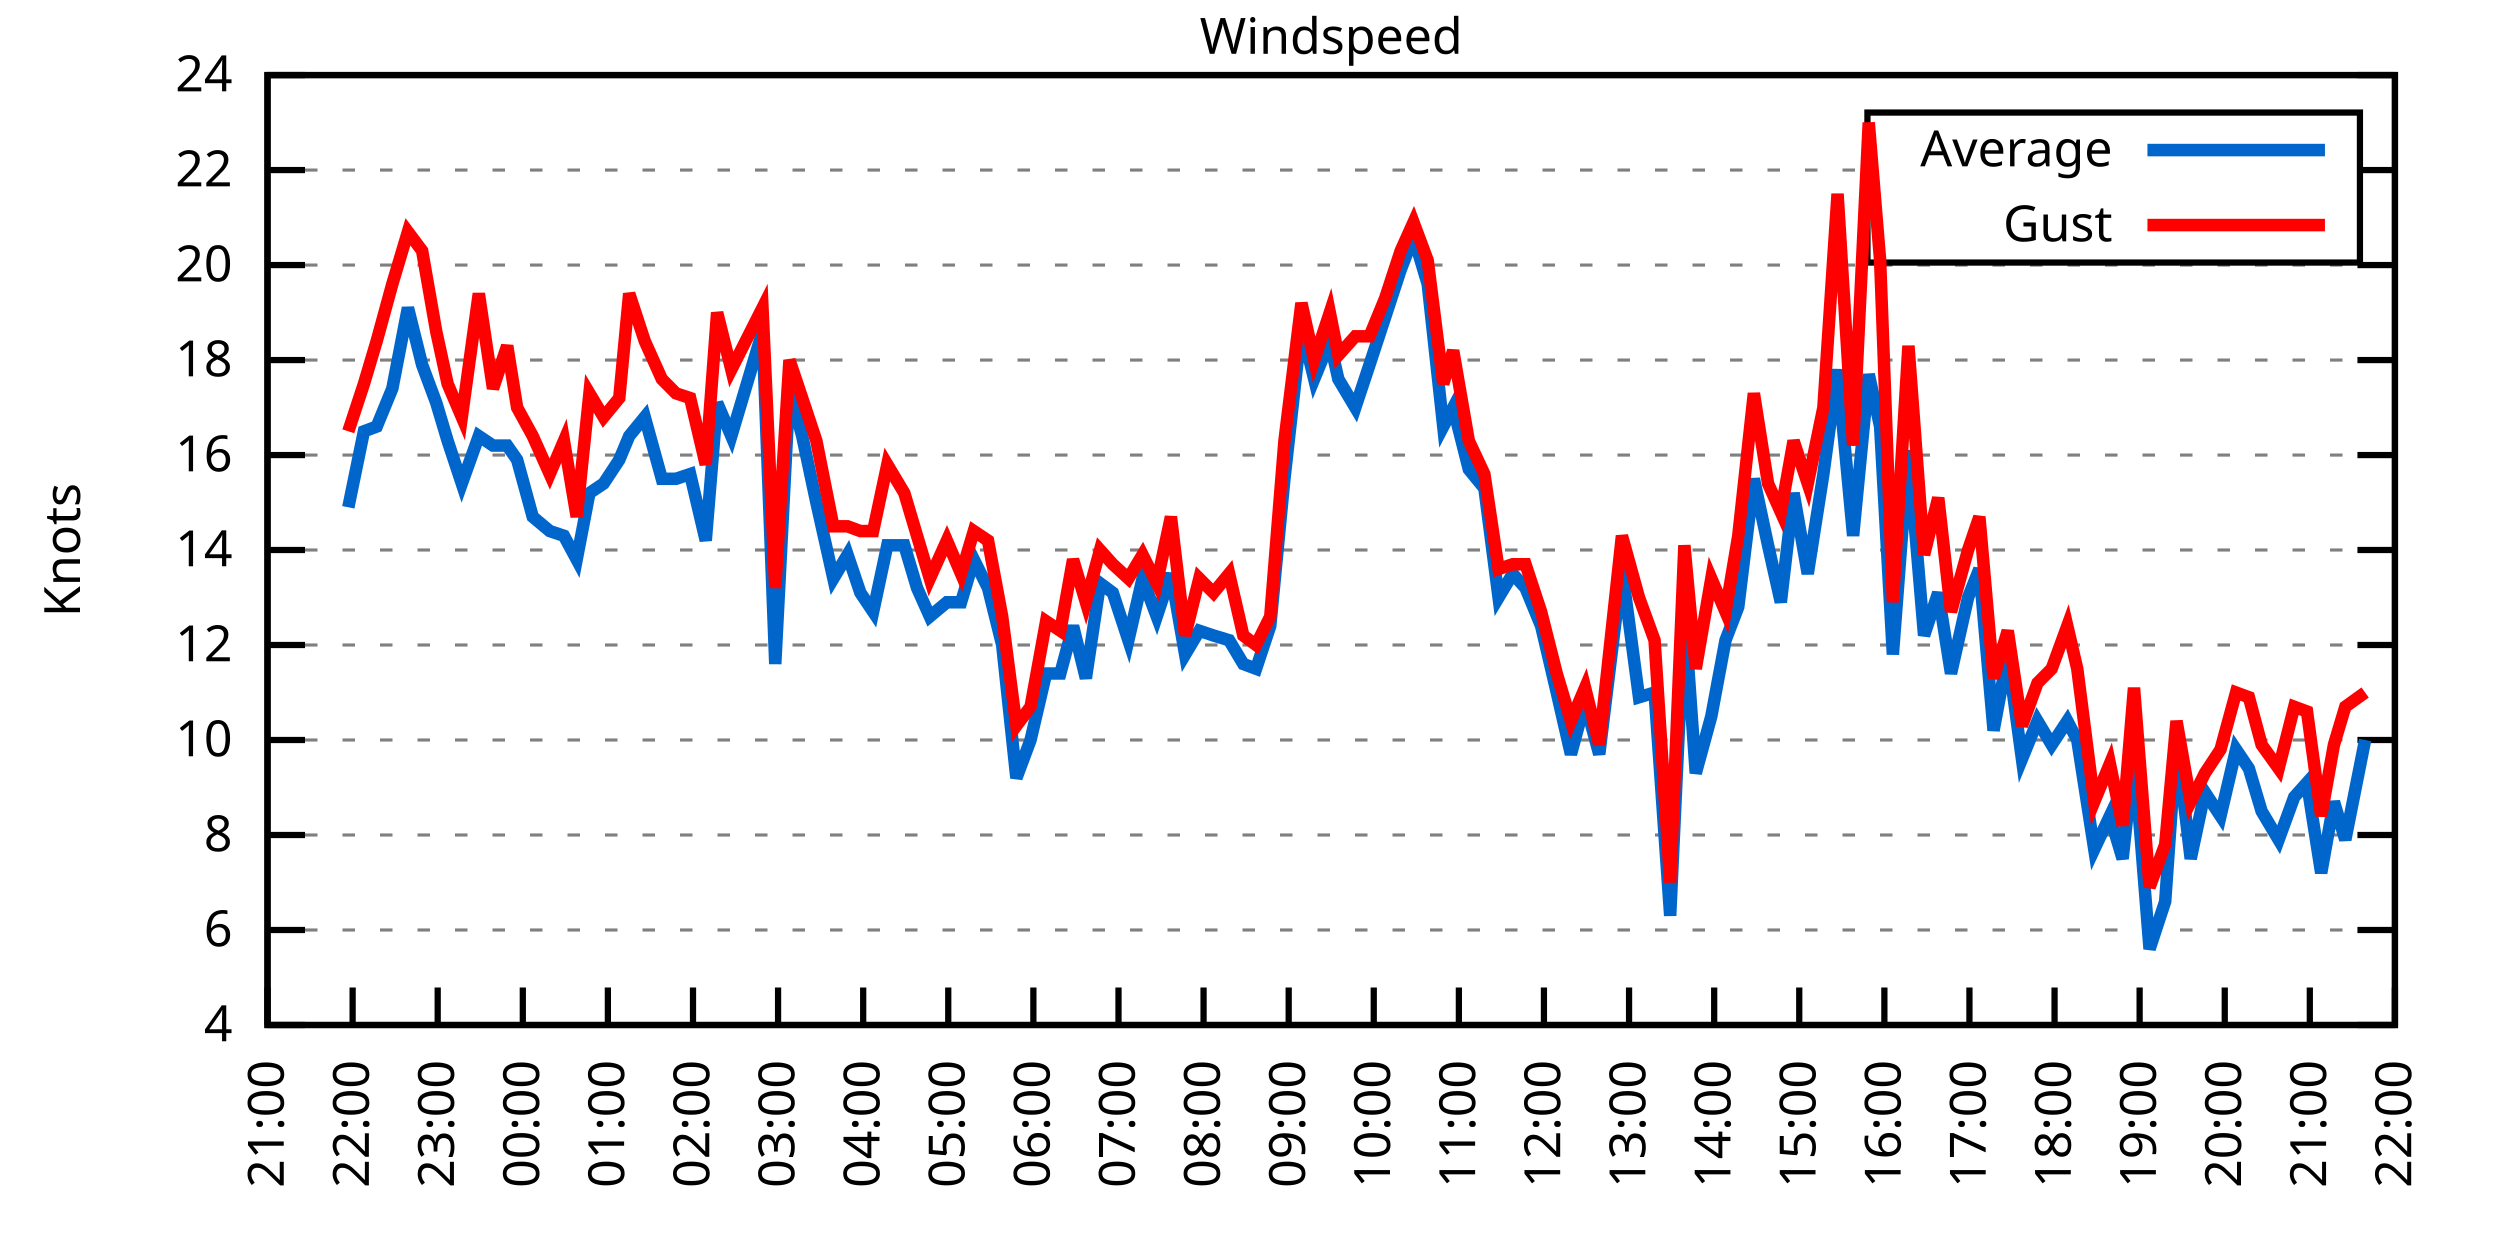
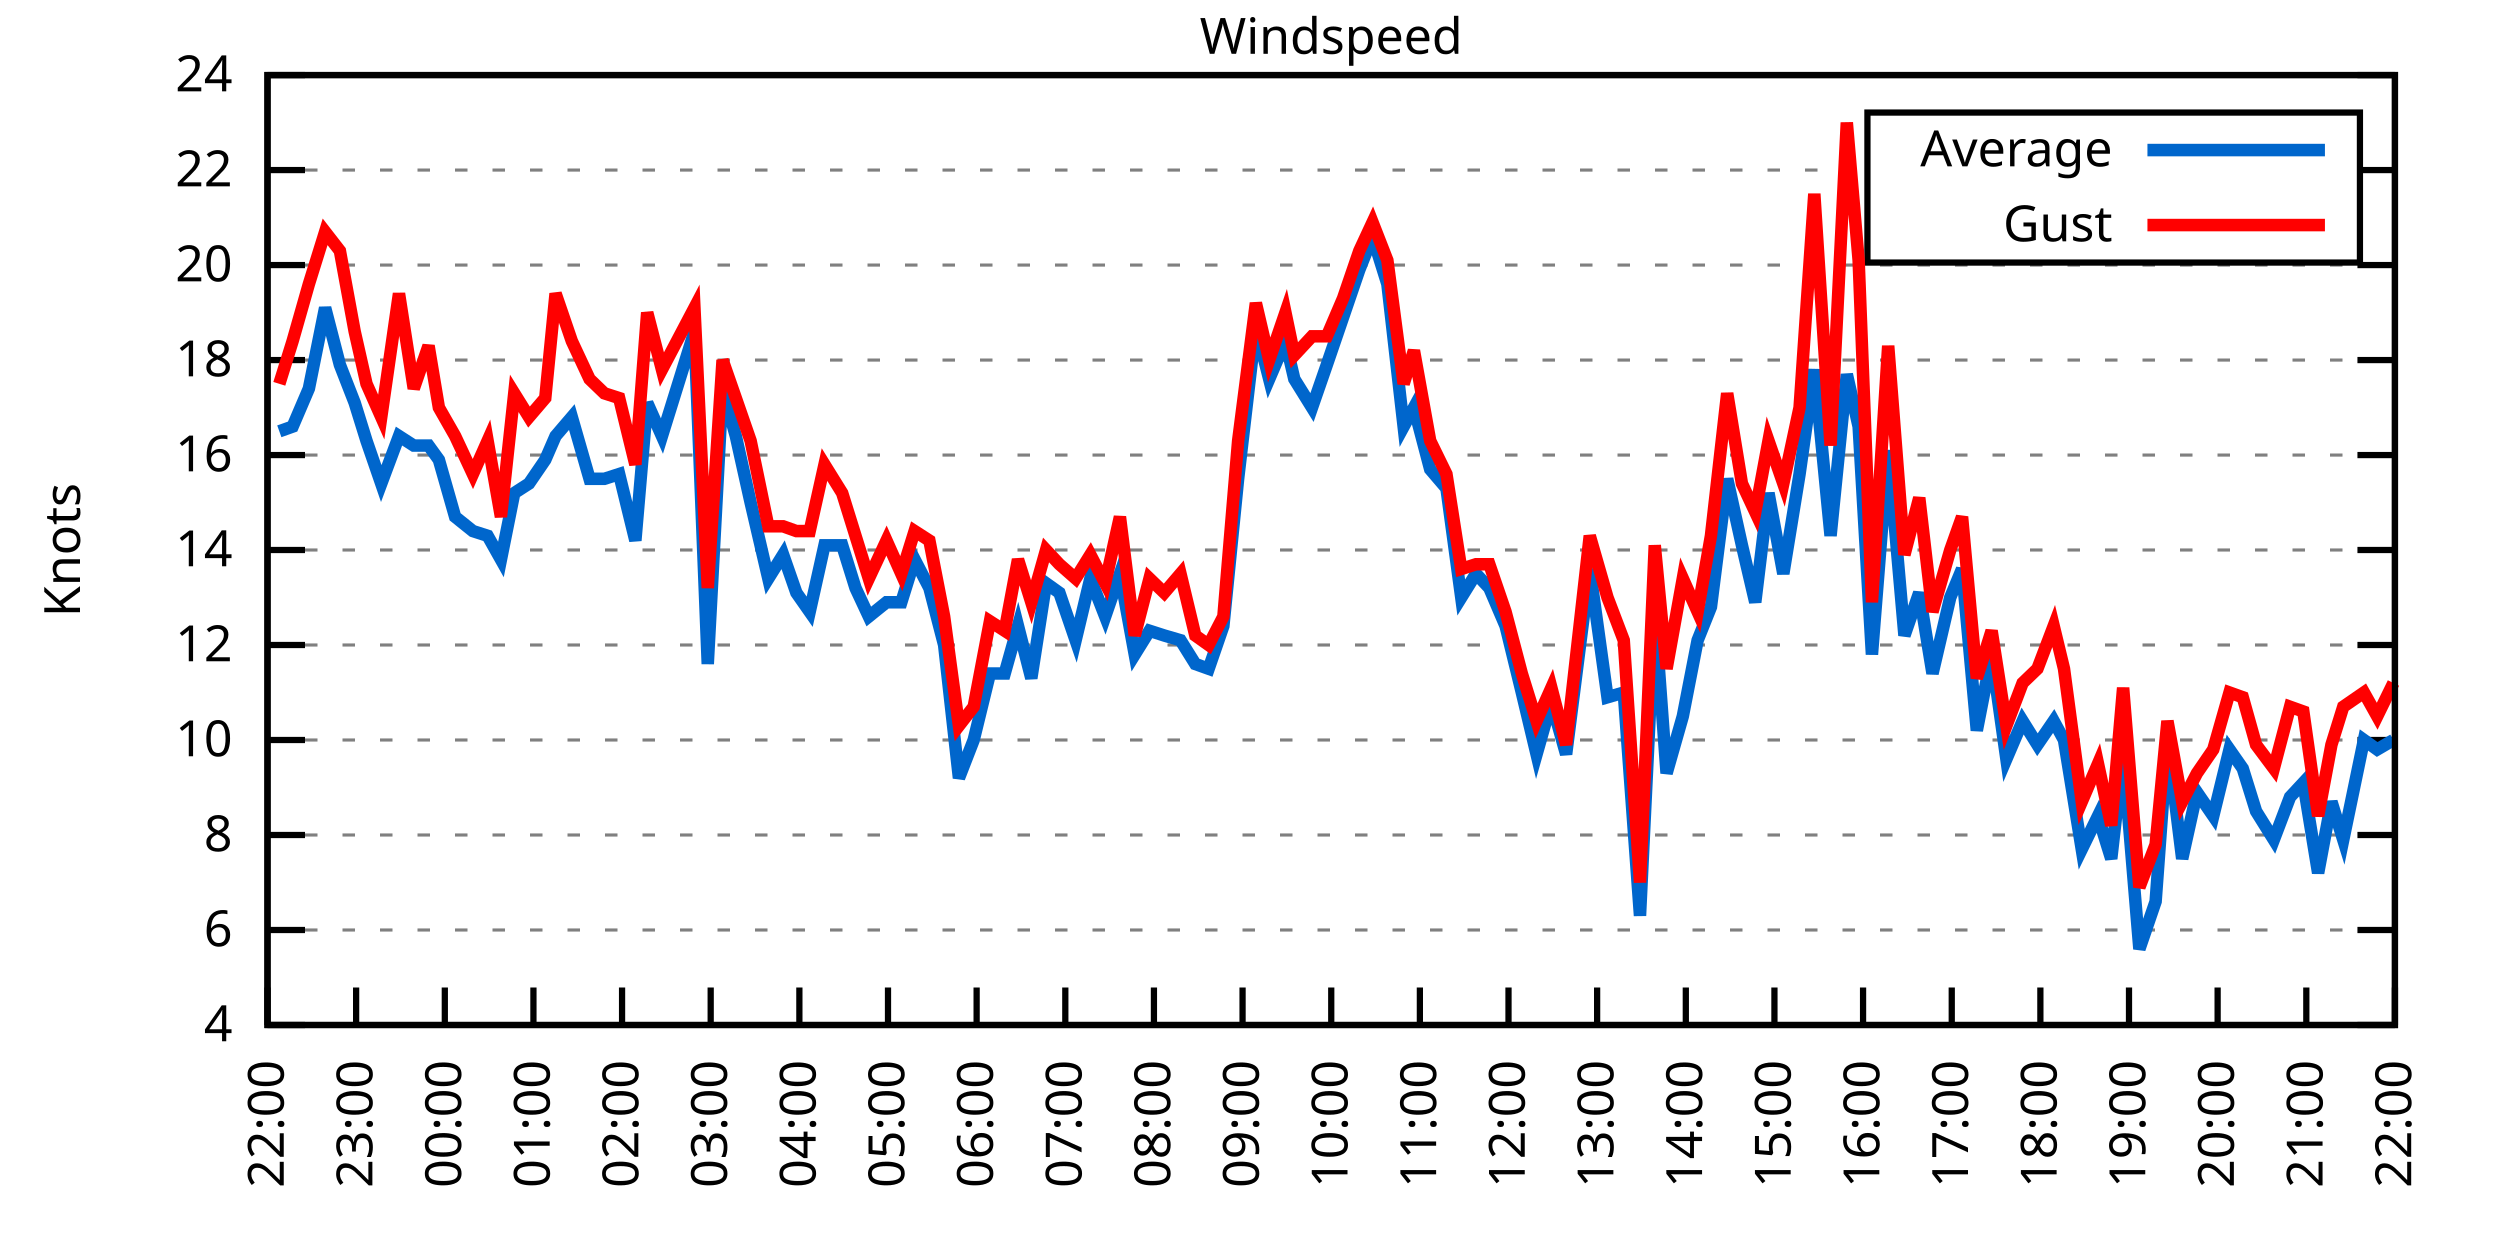
<svg xmlns="http://www.w3.org/2000/svg" xmlns:xlink="http://www.w3.org/1999/xlink" width="400" height="200" viewBox="0 0 400 200">
  <g id="gnuplot_canvas">
    <rect x="0" y="0" width="400" height="200" fill="none" />
    <defs>
      <circle id="gpDot" r="0.5" stroke-width="0.5" stroke="currentColor" />
      <path id="gpPt0" stroke-width="0.333" stroke="currentColor" d="M-1,0 h2 M0,-1 v2" />
      <path id="gpPt1" stroke-width="0.333" stroke="currentColor" d="M-1,-1 L1,1 M1,-1 L-1,1" />
      <path id="gpPt2" stroke-width="0.333" stroke="currentColor" d="M-1,0 L1,0 M0,-1 L0,1 M-1,-1 L1,1 M-1,1 L1,-1" />
      <rect id="gpPt3" stroke-width="0.333" stroke="currentColor" x="-1" y="-1" width="2" height="2" />
      <rect id="gpPt4" stroke-width="0.333" stroke="currentColor" fill="currentColor" x="-1" y="-1" width="2" height="2" />
      <circle id="gpPt5" stroke-width="0.333" stroke="currentColor" cx="0" cy="0" r="1" />
      <use xlink:href="#gpPt5" id="gpPt6" fill="currentColor" stroke="none" />
      <path id="gpPt7" stroke-width="0.333" stroke="currentColor" d="M0,-1.33 L-1.33,0.67 L1.33,0.67 z" />
      <use xlink:href="#gpPt7" id="gpPt8" fill="currentColor" stroke="none" />
      <use xlink:href="#gpPt7" id="gpPt9" stroke="currentColor" transform="rotate(180)" />
      <use xlink:href="#gpPt9" id="gpPt10" fill="currentColor" stroke="none" />
      <use xlink:href="#gpPt3" id="gpPt11" stroke="currentColor" transform="rotate(45)" />
      <use xlink:href="#gpPt11" id="gpPt12" fill="currentColor" stroke="none" />
      <path id="gpPt13" stroke-width="0.333" stroke="currentColor" d="M0,1.330 L1.265,0.411 L0.782,-1.067 L-0.782,-1.076 L-1.265,0.411 z" />
      <use xlink:href="#gpPt13" id="gpPt14" fill="currentColor" stroke="none" />
      <filter id="textbox" filterUnits="objectBoundingBox" x="0" y="0" height="1" width="1">
        <feFlood flood-color="white" flood-opacity="1" result="bgnd" />
        <feComposite in="SourceGraphic" in2="bgnd" operator="atop" />
      </filter>
      <filter id="greybox" filterUnits="objectBoundingBox" x="0" y="0" height="1" width="1">
        <feFlood flood-color="lightgrey" flood-opacity="1" result="grey" />
        <feComposite in="SourceGraphic" in2="grey" operator="atop" />
      </filter>
    </defs>
    <g fill="none" color="white" stroke="currentColor" stroke-width="1.00" stroke-linecap="butt" stroke-linejoin="miter">
</g>
    <g fill="none" color="black" stroke="currentColor" stroke-width="1.00" stroke-linecap="butt" stroke-linejoin="miter">
      <g stroke="none" shape-rendering="crispEdges">
        <polygon fill="rgb(255, 255, 255)" points="42.80,164.00 383.18,164.00 383.18,12.02 42.80,12.02 " />
      </g>
    </g>
    <g fill="none" color="black" stroke="currentColor" stroke-width="1.00" stroke-linecap="butt" stroke-linejoin="miter">
</g>
    <g fill="none" color="black" stroke="black" stroke-width="0.50" stroke-linecap="butt" stroke-linejoin="miter">
</g>
    <g fill="none" color="gray" stroke="currentColor" stroke-width="0.50" stroke-linecap="butt" stroke-linejoin="miter">
      <path stroke="gray" stroke-dasharray="2,4" class="gridline" d="M42.80,164.00 L383.19,164.00  " />
    </g>
    <g fill="none" color="gray" stroke="gray" stroke-width="1.00" stroke-linecap="butt" stroke-linejoin="miter">
</g>
    <g fill="none" color="black" stroke="currentColor" stroke-width="1.00" stroke-linecap="butt" stroke-linejoin="miter">
      <path stroke="black" d="M42.80,164.00 L48.80,164.00 M383.19,164.00 L377.19,164.00  " />
      <g transform="translate(37.20,166.60)" stroke="none" fill="black" font-family="Sans" font-size="8.00" text-anchor="end">
        <text>
          <tspan font-family="Sans"> 4</tspan>
        </text>
      </g>
    </g>
    <g fill="none" color="black" stroke="currentColor" stroke-width="1.00" stroke-linecap="butt" stroke-linejoin="miter">
</g>
    <g fill="none" color="black" stroke="black" stroke-width="0.50" stroke-linecap="butt" stroke-linejoin="miter">
</g>
    <g fill="none" color="gray" stroke="currentColor" stroke-width="0.50" stroke-linecap="butt" stroke-linejoin="miter">
      <path stroke="gray" stroke-dasharray="2,4" class="gridline" d="M42.80,148.80 L383.19,148.80  " />
    </g>
    <g fill="none" color="gray" stroke="gray" stroke-width="1.00" stroke-linecap="butt" stroke-linejoin="miter">
</g>
    <g fill="none" color="black" stroke="currentColor" stroke-width="1.00" stroke-linecap="butt" stroke-linejoin="miter">
      <path stroke="black" d="M42.80,148.80 L48.80,148.80 M383.19,148.80 L377.19,148.80  " />
      <g transform="translate(37.20,151.40)" stroke="none" fill="black" font-family="Sans" font-size="8.00" text-anchor="end">
        <text>
          <tspan font-family="Sans"> 6</tspan>
        </text>
      </g>
    </g>
    <g fill="none" color="black" stroke="currentColor" stroke-width="1.00" stroke-linecap="butt" stroke-linejoin="miter">
</g>
    <g fill="none" color="black" stroke="black" stroke-width="0.50" stroke-linecap="butt" stroke-linejoin="miter">
</g>
    <g fill="none" color="gray" stroke="currentColor" stroke-width="0.50" stroke-linecap="butt" stroke-linejoin="miter">
      <path stroke="gray" stroke-dasharray="2,4" class="gridline" d="M42.80,133.60 L383.19,133.60  " />
    </g>
    <g fill="none" color="gray" stroke="gray" stroke-width="1.00" stroke-linecap="butt" stroke-linejoin="miter">
</g>
    <g fill="none" color="black" stroke="currentColor" stroke-width="1.00" stroke-linecap="butt" stroke-linejoin="miter">
      <path stroke="black" d="M42.80,133.60 L48.80,133.60 M383.19,133.60 L377.19,133.60  " />
      <g transform="translate(37.20,136.20)" stroke="none" fill="black" font-family="Sans" font-size="8.00" text-anchor="end">
        <text>
          <tspan font-family="Sans"> 8</tspan>
        </text>
      </g>
    </g>
    <g fill="none" color="black" stroke="currentColor" stroke-width="1.00" stroke-linecap="butt" stroke-linejoin="miter">
</g>
    <g fill="none" color="black" stroke="black" stroke-width="0.50" stroke-linecap="butt" stroke-linejoin="miter">
</g>
    <g fill="none" color="gray" stroke="currentColor" stroke-width="0.50" stroke-linecap="butt" stroke-linejoin="miter">
      <path stroke="gray" stroke-dasharray="2,4" class="gridline" d="M42.80,118.40 L383.19,118.40  " />
    </g>
    <g fill="none" color="gray" stroke="gray" stroke-width="1.00" stroke-linecap="butt" stroke-linejoin="miter">
</g>
    <g fill="none" color="black" stroke="currentColor" stroke-width="1.00" stroke-linecap="butt" stroke-linejoin="miter">
      <path stroke="black" d="M42.80,118.40 L48.80,118.40 M383.19,118.40 L377.19,118.40  " />
      <g transform="translate(37.20,121.00)" stroke="none" fill="black" font-family="Sans" font-size="8.00" text-anchor="end">
        <text>
          <tspan font-family="Sans"> 10</tspan>
        </text>
      </g>
    </g>
    <g fill="none" color="black" stroke="currentColor" stroke-width="1.00" stroke-linecap="butt" stroke-linejoin="miter">
</g>
    <g fill="none" color="black" stroke="black" stroke-width="0.50" stroke-linecap="butt" stroke-linejoin="miter">
</g>
    <g fill="none" color="gray" stroke="currentColor" stroke-width="0.50" stroke-linecap="butt" stroke-linejoin="miter">
      <path stroke="gray" stroke-dasharray="2,4" class="gridline" d="M42.80,103.20 L383.19,103.20  " />
    </g>
    <g fill="none" color="gray" stroke="gray" stroke-width="1.00" stroke-linecap="butt" stroke-linejoin="miter">
</g>
    <g fill="none" color="black" stroke="currentColor" stroke-width="1.00" stroke-linecap="butt" stroke-linejoin="miter">
      <path stroke="black" d="M42.80,103.20 L48.80,103.20 M383.19,103.20 L377.19,103.20  " />
      <g transform="translate(37.20,105.80)" stroke="none" fill="black" font-family="Sans" font-size="8.00" text-anchor="end">
        <text>
          <tspan font-family="Sans"> 12</tspan>
        </text>
      </g>
    </g>
    <g fill="none" color="black" stroke="currentColor" stroke-width="1.00" stroke-linecap="butt" stroke-linejoin="miter">
</g>
    <g fill="none" color="black" stroke="black" stroke-width="0.50" stroke-linecap="butt" stroke-linejoin="miter">
</g>
    <g fill="none" color="gray" stroke="currentColor" stroke-width="0.50" stroke-linecap="butt" stroke-linejoin="miter">
      <path stroke="gray" stroke-dasharray="2,4" class="gridline" d="M42.80,88.00 L383.19,88.00  " />
    </g>
    <g fill="none" color="gray" stroke="gray" stroke-width="1.00" stroke-linecap="butt" stroke-linejoin="miter">
</g>
    <g fill="none" color="black" stroke="currentColor" stroke-width="1.00" stroke-linecap="butt" stroke-linejoin="miter">
      <path stroke="black" d="M42.80,88.00 L48.80,88.00 M383.19,88.00 L377.19,88.00  " />
      <g transform="translate(37.20,90.60)" stroke="none" fill="black" font-family="Sans" font-size="8.00" text-anchor="end">
        <text>
          <tspan font-family="Sans"> 14</tspan>
        </text>
      </g>
    </g>
    <g fill="none" color="black" stroke="currentColor" stroke-width="1.00" stroke-linecap="butt" stroke-linejoin="miter">
</g>
    <g fill="none" color="black" stroke="black" stroke-width="0.50" stroke-linecap="butt" stroke-linejoin="miter">
</g>
    <g fill="none" color="gray" stroke="currentColor" stroke-width="0.50" stroke-linecap="butt" stroke-linejoin="miter">
      <path stroke="gray" stroke-dasharray="2,4" class="gridline" d="M42.80,72.81 L383.19,72.81  " />
    </g>
    <g fill="none" color="gray" stroke="gray" stroke-width="1.00" stroke-linecap="butt" stroke-linejoin="miter">
</g>
    <g fill="none" color="black" stroke="currentColor" stroke-width="1.00" stroke-linecap="butt" stroke-linejoin="miter">
      <path stroke="black" d="M42.80,72.81 L48.80,72.81 M383.19,72.81 L377.19,72.81  " />
      <g transform="translate(37.20,75.41)" stroke="none" fill="black" font-family="Sans" font-size="8.00" text-anchor="end">
        <text>
          <tspan font-family="Sans"> 16</tspan>
        </text>
      </g>
    </g>
    <g fill="none" color="black" stroke="currentColor" stroke-width="1.00" stroke-linecap="butt" stroke-linejoin="miter">
</g>
    <g fill="none" color="black" stroke="black" stroke-width="0.50" stroke-linecap="butt" stroke-linejoin="miter">
</g>
    <g fill="none" color="gray" stroke="currentColor" stroke-width="0.50" stroke-linecap="butt" stroke-linejoin="miter">
      <path stroke="gray" stroke-dasharray="2,4" class="gridline" d="M42.80,57.61 L383.19,57.61  " />
    </g>
    <g fill="none" color="gray" stroke="gray" stroke-width="1.00" stroke-linecap="butt" stroke-linejoin="miter">
</g>
    <g fill="none" color="black" stroke="currentColor" stroke-width="1.00" stroke-linecap="butt" stroke-linejoin="miter">
      <path stroke="black" d="M42.80,57.61 L48.80,57.61 M383.19,57.61 L377.19,57.61  " />
      <g transform="translate(37.20,60.21)" stroke="none" fill="black" font-family="Sans" font-size="8.00" text-anchor="end">
        <text>
          <tspan font-family="Sans"> 18</tspan>
        </text>
      </g>
    </g>
    <g fill="none" color="black" stroke="currentColor" stroke-width="1.00" stroke-linecap="butt" stroke-linejoin="miter">
</g>
    <g fill="none" color="black" stroke="black" stroke-width="0.50" stroke-linecap="butt" stroke-linejoin="miter">
</g>
    <g fill="none" color="gray" stroke="currentColor" stroke-width="0.50" stroke-linecap="butt" stroke-linejoin="miter">
      <path stroke="gray" stroke-dasharray="2,4" class="gridline" d="M42.80,42.41 L383.19,42.41  " />
    </g>
    <g fill="none" color="gray" stroke="gray" stroke-width="1.00" stroke-linecap="butt" stroke-linejoin="miter">
</g>
    <g fill="none" color="black" stroke="currentColor" stroke-width="1.00" stroke-linecap="butt" stroke-linejoin="miter">
      <path stroke="black" d="M42.80,42.41 L48.80,42.41 M383.19,42.41 L377.19,42.41  " />
      <g transform="translate(37.20,45.01)" stroke="none" fill="black" font-family="Sans" font-size="8.00" text-anchor="end">
        <text>
          <tspan font-family="Sans"> 20</tspan>
        </text>
      </g>
    </g>
    <g fill="none" color="black" stroke="currentColor" stroke-width="1.00" stroke-linecap="butt" stroke-linejoin="miter">
</g>
    <g fill="none" color="black" stroke="black" stroke-width="0.50" stroke-linecap="butt" stroke-linejoin="miter">
</g>
    <g fill="none" color="gray" stroke="currentColor" stroke-width="0.50" stroke-linecap="butt" stroke-linejoin="miter">
      <path stroke="gray" stroke-dasharray="2,4" class="gridline" d="M42.80,27.21 L298.79,27.21 M377.59,27.21 L383.19,27.21  " />
    </g>
    <g fill="none" color="gray" stroke="gray" stroke-width="1.00" stroke-linecap="butt" stroke-linejoin="miter">
</g>
    <g fill="none" color="black" stroke="currentColor" stroke-width="1.00" stroke-linecap="butt" stroke-linejoin="miter">
      <path stroke="black" d="M42.80,27.21 L48.80,27.21 M383.19,27.21 L377.19,27.21  " />
      <g transform="translate(37.20,29.81)" stroke="none" fill="black" font-family="Sans" font-size="8.00" text-anchor="end">
        <text>
          <tspan font-family="Sans"> 22</tspan>
        </text>
      </g>
    </g>
    <g fill="none" color="black" stroke="currentColor" stroke-width="1.00" stroke-linecap="butt" stroke-linejoin="miter">
</g>
    <g fill="none" color="black" stroke="black" stroke-width="0.50" stroke-linecap="butt" stroke-linejoin="miter">
</g>
    <g fill="none" color="gray" stroke="currentColor" stroke-width="0.50" stroke-linecap="butt" stroke-linejoin="miter">
      <path stroke="gray" stroke-dasharray="2,4" class="gridline" d="M42.80,12.01 L383.19,12.01  " />
    </g>
    <g fill="none" color="gray" stroke="gray" stroke-width="1.00" stroke-linecap="butt" stroke-linejoin="miter">
</g>
    <g fill="none" color="black" stroke="currentColor" stroke-width="1.00" stroke-linecap="butt" stroke-linejoin="miter">
      <path stroke="black" d="M42.80,12.01 L48.80,12.01 M383.19,12.01 L377.19,12.01  " />
      <g transform="translate(37.20,14.61)" stroke="none" fill="black" font-family="Sans" font-size="8.00" text-anchor="end">
        <text>
          <tspan font-family="Sans"> 24</tspan>
        </text>
      </g>
    </g>
    <g fill="none" color="black" stroke="currentColor" stroke-width="1.00" stroke-linecap="butt" stroke-linejoin="miter">
      <path stroke="black" d="M42.80,164.00 L42.80,158.00  " />
      <g transform="translate(45.40,169.60) rotate(270.00)" stroke="none" fill="black" font-family="Sans" font-size="8.00" text-anchor="end">
        <text>
-           <tspan font-family="Sans">21:00</tspan>
-         </text>
-       </g>
-     </g>
-     <g fill="none" color="black" stroke="currentColor" stroke-width="1.00" stroke-linecap="butt" stroke-linejoin="miter">
-       <path stroke="black" d="M56.42,164.00 L56.42,158.00  " />
-       <g transform="translate(59.02,169.60) rotate(270.00)" stroke="none" fill="black" font-family="Sans" font-size="8.00" text-anchor="end">
-         <text>
          <tspan font-family="Sans">22:00</tspan>
        </text>
      </g>
    </g>
    <g fill="none" color="black" stroke="currentColor" stroke-width="1.00" stroke-linecap="butt" stroke-linejoin="miter">
-       <path stroke="black" d="M70.03,164.00 L70.03,158.00  " />
-       <g transform="translate(72.63,169.60) rotate(270.00)" stroke="none" fill="black" font-family="Sans" font-size="8.00" text-anchor="end">
+       <path stroke="black" d="M56.98,164.00 L56.98,158.00  " />
+       <g transform="translate(59.58,169.60) rotate(270.00)" stroke="none" fill="black" font-family="Sans" font-size="8.00" text-anchor="end">
        <text>
          <tspan font-family="Sans">23:00</tspan>
        </text>
      </g>
    </g>
    <g fill="none" color="black" stroke="currentColor" stroke-width="1.00" stroke-linecap="butt" stroke-linejoin="miter">
-       <path stroke="black" d="M83.65,164.00 L83.65,158.00  " />
-       <g transform="translate(86.25,169.60) rotate(270.00)" stroke="none" fill="black" font-family="Sans" font-size="8.00" text-anchor="end">
+       <path stroke="black" d="M71.17,164.00 L71.17,158.00  " />
+       <g transform="translate(73.77,169.60) rotate(270.00)" stroke="none" fill="black" font-family="Sans" font-size="8.00" text-anchor="end">
        <text>
          <tspan font-family="Sans">00:00</tspan>
        </text>
      </g>
    </g>
    <g fill="none" color="black" stroke="currentColor" stroke-width="1.00" stroke-linecap="butt" stroke-linejoin="miter">
-       <path stroke="black" d="M97.26,164.00 L97.26,158.00  " />
-       <g transform="translate(99.86,169.60) rotate(270.00)" stroke="none" fill="black" font-family="Sans" font-size="8.00" text-anchor="end">
+       <path stroke="black" d="M85.35,164.00 L85.35,158.00  " />
+       <g transform="translate(87.95,169.60) rotate(270.00)" stroke="none" fill="black" font-family="Sans" font-size="8.00" text-anchor="end">
        <text>
          <tspan font-family="Sans">01:00</tspan>
        </text>
      </g>
    </g>
    <g fill="none" color="black" stroke="currentColor" stroke-width="1.00" stroke-linecap="butt" stroke-linejoin="miter">
-       <path stroke="black" d="M110.88,164.00 L110.88,158.00  " />
-       <g transform="translate(113.48,169.60) rotate(270.00)" stroke="none" fill="black" font-family="Sans" font-size="8.00" text-anchor="end">
+       <path stroke="black" d="M99.53,164.00 L99.53,158.00  " />
+       <g transform="translate(102.13,169.60) rotate(270.00)" stroke="none" fill="black" font-family="Sans" font-size="8.00" text-anchor="end">
        <text>
          <tspan font-family="Sans">02:00</tspan>
        </text>
      </g>
    </g>
    <g fill="none" color="black" stroke="currentColor" stroke-width="1.00" stroke-linecap="butt" stroke-linejoin="miter">
-       <path stroke="black" d="M124.49,164.00 L124.49,158.00  " />
-       <g transform="translate(127.09,169.60) rotate(270.00)" stroke="none" fill="black" font-family="Sans" font-size="8.00" text-anchor="end">
+       <path stroke="black" d="M113.71,164.00 L113.71,158.00  " />
+       <g transform="translate(116.31,169.60) rotate(270.00)" stroke="none" fill="black" font-family="Sans" font-size="8.00" text-anchor="end">
        <text>
          <tspan font-family="Sans">03:00</tspan>
        </text>
      </g>
    </g>
    <g fill="none" color="black" stroke="currentColor" stroke-width="1.00" stroke-linecap="butt" stroke-linejoin="miter">
-       <path stroke="black" d="M138.11,164.00 L138.11,158.00  " />
-       <g transform="translate(140.71,169.60) rotate(270.00)" stroke="none" fill="black" font-family="Sans" font-size="8.00" text-anchor="end">
+       <path stroke="black" d="M127.90,164.00 L127.90,158.00  " />
+       <g transform="translate(130.50,169.60) rotate(270.00)" stroke="none" fill="black" font-family="Sans" font-size="8.00" text-anchor="end">
        <text>
          <tspan font-family="Sans">04:00</tspan>
        </text>
      </g>
    </g>
    <g fill="none" color="black" stroke="currentColor" stroke-width="1.00" stroke-linecap="butt" stroke-linejoin="miter">
-       <path stroke="black" d="M151.72,164.00 L151.72,158.00  " />
-       <g transform="translate(154.32,169.60) rotate(270.00)" stroke="none" fill="black" font-family="Sans" font-size="8.00" text-anchor="end">
+       <path stroke="black" d="M142.08,164.00 L142.08,158.00  " />
+       <g transform="translate(144.68,169.60) rotate(270.00)" stroke="none" fill="black" font-family="Sans" font-size="8.00" text-anchor="end">
        <text>
          <tspan font-family="Sans">05:00</tspan>
        </text>
      </g>
    </g>
    <g fill="none" color="black" stroke="currentColor" stroke-width="1.00" stroke-linecap="butt" stroke-linejoin="miter">
-       <path stroke="black" d="M165.34,164.00 L165.34,158.00  " />
-       <g transform="translate(167.94,169.60) rotate(270.00)" stroke="none" fill="black" font-family="Sans" font-size="8.00" text-anchor="end">
+       <path stroke="black" d="M156.26,164.00 L156.26,158.00  " />
+       <g transform="translate(158.86,169.60) rotate(270.00)" stroke="none" fill="black" font-family="Sans" font-size="8.00" text-anchor="end">
        <text>
          <tspan font-family="Sans">06:00</tspan>
        </text>
      </g>
    </g>
    <g fill="none" color="black" stroke="currentColor" stroke-width="1.00" stroke-linecap="butt" stroke-linejoin="miter">
-       <path stroke="black" d="M178.96,164.00 L178.96,158.00  " />
-       <g transform="translate(181.56,169.60) rotate(270.00)" stroke="none" fill="black" font-family="Sans" font-size="8.00" text-anchor="end">
+       <path stroke="black" d="M170.45,164.00 L170.45,158.00  " />
+       <g transform="translate(173.05,169.60) rotate(270.00)" stroke="none" fill="black" font-family="Sans" font-size="8.00" text-anchor="end">
        <text>
          <tspan font-family="Sans">07:00</tspan>
        </text>
      </g>
    </g>
    <g fill="none" color="black" stroke="currentColor" stroke-width="1.00" stroke-linecap="butt" stroke-linejoin="miter">
-       <path stroke="black" d="M192.57,164.00 L192.57,158.00  " />
-       <g transform="translate(195.17,169.60) rotate(270.00)" stroke="none" fill="black" font-family="Sans" font-size="8.00" text-anchor="end">
+       <path stroke="black" d="M184.63,164.00 L184.63,158.00  " />
+       <g transform="translate(187.23,169.60) rotate(270.00)" stroke="none" fill="black" font-family="Sans" font-size="8.00" text-anchor="end">
        <text>
          <tspan font-family="Sans">08:00</tspan>
        </text>
      </g>
    </g>
    <g fill="none" color="black" stroke="currentColor" stroke-width="1.00" stroke-linecap="butt" stroke-linejoin="miter">
-       <path stroke="black" d="M206.19,164.00 L206.19,158.00  " />
-       <g transform="translate(208.79,169.60) rotate(270.00)" stroke="none" fill="black" font-family="Sans" font-size="8.00" text-anchor="end">
+       <path stroke="black" d="M198.81,164.00 L198.81,158.00  " />
+       <g transform="translate(201.41,169.60) rotate(270.00)" stroke="none" fill="black" font-family="Sans" font-size="8.00" text-anchor="end">
        <text>
          <tspan font-family="Sans">09:00</tspan>
        </text>
      </g>
    </g>
    <g fill="none" color="black" stroke="currentColor" stroke-width="1.00" stroke-linecap="butt" stroke-linejoin="miter">
-       <path stroke="black" d="M219.80,164.00 L219.80,158.00  " />
-       <g transform="translate(222.40,169.60) rotate(270.00)" stroke="none" fill="black" font-family="Sans" font-size="8.00" text-anchor="end">
+       <path stroke="black" d="M213.00,164.00 L213.00,158.00  " />
+       <g transform="translate(215.60,169.60) rotate(270.00)" stroke="none" fill="black" font-family="Sans" font-size="8.00" text-anchor="end">
        <text>
          <tspan font-family="Sans">10:00</tspan>
        </text>
      </g>
    </g>
    <g fill="none" color="black" stroke="currentColor" stroke-width="1.00" stroke-linecap="butt" stroke-linejoin="miter">
-       <path stroke="black" d="M233.42,164.00 L233.42,158.00  " />
-       <g transform="translate(236.02,169.60) rotate(270.00)" stroke="none" fill="black" font-family="Sans" font-size="8.00" text-anchor="end">
+       <path stroke="black" d="M227.18,164.00 L227.18,158.00  " />
+       <g transform="translate(229.78,169.60) rotate(270.00)" stroke="none" fill="black" font-family="Sans" font-size="8.00" text-anchor="end">
        <text>
          <tspan font-family="Sans">11:00</tspan>
        </text>
      </g>
    </g>
    <g fill="none" color="black" stroke="currentColor" stroke-width="1.00" stroke-linecap="butt" stroke-linejoin="miter">
-       <path stroke="black" d="M247.03,164.00 L247.03,158.00  " />
-       <g transform="translate(249.63,169.60) rotate(270.00)" stroke="none" fill="black" font-family="Sans" font-size="8.00" text-anchor="end">
+       <path stroke="black" d="M241.36,164.00 L241.36,158.00  " />
+       <g transform="translate(243.96,169.60) rotate(270.00)" stroke="none" fill="black" font-family="Sans" font-size="8.00" text-anchor="end">
        <text>
          <tspan font-family="Sans">12:00</tspan>
        </text>
      </g>
    </g>
    <g fill="none" color="black" stroke="currentColor" stroke-width="1.00" stroke-linecap="butt" stroke-linejoin="miter">
-       <path stroke="black" d="M260.65,164.00 L260.65,158.00  " />
-       <g transform="translate(263.25,169.60) rotate(270.00)" stroke="none" fill="black" font-family="Sans" font-size="8.00" text-anchor="end">
+       <path stroke="black" d="M255.54,164.00 L255.54,158.00  " />
+       <g transform="translate(258.14,169.60) rotate(270.00)" stroke="none" fill="black" font-family="Sans" font-size="8.00" text-anchor="end">
        <text>
          <tspan font-family="Sans">13:00</tspan>
        </text>
      </g>
    </g>
    <g fill="none" color="black" stroke="currentColor" stroke-width="1.00" stroke-linecap="butt" stroke-linejoin="miter">
-       <path stroke="black" d="M274.27,164.00 L274.27,158.00  " />
-       <g transform="translate(276.87,169.60) rotate(270.00)" stroke="none" fill="black" font-family="Sans" font-size="8.00" text-anchor="end">
+       <path stroke="black" d="M269.73,164.00 L269.73,158.00  " />
+       <g transform="translate(272.33,169.60) rotate(270.00)" stroke="none" fill="black" font-family="Sans" font-size="8.00" text-anchor="end">
        <text>
          <tspan font-family="Sans">14:00</tspan>
        </text>
      </g>
    </g>
    <g fill="none" color="black" stroke="currentColor" stroke-width="1.00" stroke-linecap="butt" stroke-linejoin="miter">
-       <path stroke="black" d="M287.88,164.00 L287.88,158.00  " />
-       <g transform="translate(290.48,169.60) rotate(270.00)" stroke="none" fill="black" font-family="Sans" font-size="8.00" text-anchor="end">
+       <path stroke="black" d="M283.91,164.00 L283.91,158.00  " />
+       <g transform="translate(286.51,169.60) rotate(270.00)" stroke="none" fill="black" font-family="Sans" font-size="8.00" text-anchor="end">
        <text>
          <tspan font-family="Sans">15:00</tspan>
        </text>
      </g>
    </g>
    <g fill="none" color="black" stroke="currentColor" stroke-width="1.00" stroke-linecap="butt" stroke-linejoin="miter">
-       <path stroke="black" d="M301.50,164.00 L301.50,158.00  " />
-       <g transform="translate(304.10,169.60) rotate(270.00)" stroke="none" fill="black" font-family="Sans" font-size="8.00" text-anchor="end">
+       <path stroke="black" d="M298.09,164.00 L298.09,158.00  " />
+       <g transform="translate(300.69,169.60) rotate(270.00)" stroke="none" fill="black" font-family="Sans" font-size="8.00" text-anchor="end">
        <text>
          <tspan font-family="Sans">16:00</tspan>
        </text>
      </g>
    </g>
    <g fill="none" color="black" stroke="currentColor" stroke-width="1.00" stroke-linecap="butt" stroke-linejoin="miter">
-       <path stroke="black" d="M315.11,164.00 L315.11,158.00  " />
-       <g transform="translate(317.71,169.60) rotate(270.00)" stroke="none" fill="black" font-family="Sans" font-size="8.00" text-anchor="end">
+       <path stroke="black" d="M312.28,164.00 L312.28,158.00  " />
+       <g transform="translate(314.88,169.60) rotate(270.00)" stroke="none" fill="black" font-family="Sans" font-size="8.00" text-anchor="end">
        <text>
          <tspan font-family="Sans">17:00</tspan>
        </text>
      </g>
    </g>
    <g fill="none" color="black" stroke="currentColor" stroke-width="1.00" stroke-linecap="butt" stroke-linejoin="miter">
-       <path stroke="black" d="M328.73,164.00 L328.73,158.00  " />
-       <g transform="translate(331.33,169.60) rotate(270.00)" stroke="none" fill="black" font-family="Sans" font-size="8.00" text-anchor="end">
+       <path stroke="black" d="M326.46,164.00 L326.46,158.00  " />
+       <g transform="translate(329.06,169.60) rotate(270.00)" stroke="none" fill="black" font-family="Sans" font-size="8.00" text-anchor="end">
        <text>
          <tspan font-family="Sans">18:00</tspan>
        </text>
      </g>
    </g>
    <g fill="none" color="black" stroke="currentColor" stroke-width="1.00" stroke-linecap="butt" stroke-linejoin="miter">
-       <path stroke="black" d="M342.34,164.00 L342.34,158.00  " />
-       <g transform="translate(344.94,169.60) rotate(270.00)" stroke="none" fill="black" font-family="Sans" font-size="8.00" text-anchor="end">
+       <path stroke="black" d="M340.64,164.00 L340.64,158.00  " />
+       <g transform="translate(343.24,169.60) rotate(270.00)" stroke="none" fill="black" font-family="Sans" font-size="8.00" text-anchor="end">
        <text>
          <tspan font-family="Sans">19:00</tspan>
        </text>
      </g>
    </g>
    <g fill="none" color="black" stroke="currentColor" stroke-width="1.00" stroke-linecap="butt" stroke-linejoin="miter">
-       <path stroke="black" d="M355.96,164.00 L355.96,158.00  " />
-       <g transform="translate(358.56,169.60) rotate(270.00)" stroke="none" fill="black" font-family="Sans" font-size="8.00" text-anchor="end">
+       <path stroke="black" d="M354.82,164.00 L354.82,158.00  " />
+       <g transform="translate(357.42,169.60) rotate(270.00)" stroke="none" fill="black" font-family="Sans" font-size="8.00" text-anchor="end">
        <text>
          <tspan font-family="Sans">20:00</tspan>
        </text>
      </g>
    </g>
    <g fill="none" color="black" stroke="currentColor" stroke-width="1.00" stroke-linecap="butt" stroke-linejoin="miter">
-       <path stroke="black" d="M369.57,164.00 L369.57,158.00  " />
-       <g transform="translate(372.17,169.60) rotate(270.00)" stroke="none" fill="black" font-family="Sans" font-size="8.00" text-anchor="end">
+       <path stroke="black" d="M369.01,164.00 L369.01,158.00  " />
+       <g transform="translate(371.61,169.60) rotate(270.00)" stroke="none" fill="black" font-family="Sans" font-size="8.00" text-anchor="end">
        <text>
          <tspan font-family="Sans">21:00</tspan>
        </text>
      </g>
    </g>
    <g fill="none" color="black" stroke="currentColor" stroke-width="1.00" stroke-linecap="butt" stroke-linejoin="miter">
      <path stroke="black" d="M383.19,164.00 L383.19,158.00  " />
      <g transform="translate(385.79,169.60) rotate(270.00)" stroke="none" fill="black" font-family="Sans" font-size="8.00" text-anchor="end">
        <text>
          <tspan font-family="Sans">22:00</tspan>
        </text>
      </g>
    </g>
    <g fill="none" color="black" stroke="currentColor" stroke-width="1.00" stroke-linecap="butt" stroke-linejoin="miter">
</g>
    <g fill="none" color="black" stroke="currentColor" stroke-width="1.00" stroke-linecap="butt" stroke-linejoin="miter">
      <path stroke="black" d="M42.80,12.01 L42.80,164.00 L383.19,164.00 L383.19,12.01 L42.80,12.01 Z  " />
    </g>
    <g fill="none" color="black" stroke="currentColor" stroke-width="1.00" stroke-linecap="butt" stroke-linejoin="miter">
</g>
    <g fill="none" color="black" stroke="currentColor" stroke-width="1.00" stroke-linecap="butt" stroke-linejoin="miter">
      <path stroke="black" d="M298.79,42.01 L298.79,18.01 L377.59,18.01 L377.59,42.01 L298.79,42.01 Z  " />
    </g>
    <g id="Windspeed_plot_1">
      <g fill="none" color="white" stroke="black" stroke-width="2.00" stroke-linecap="butt" stroke-linejoin="miter">
</g>
      <g fill="none" color="black" stroke="currentColor" stroke-width="2.00" stroke-linecap="butt" stroke-linejoin="miter">
        <g transform="translate(337.99,26.61)" stroke="none" fill="black" font-family="Sans" font-size="8.00" text-anchor="end">
          <text>
            <tspan font-family="Sans">Average</tspan>
          </text>
        </g>
      </g>
      <g fill="none" color="black" stroke="currentColor" stroke-width="2.00" stroke-linecap="butt" stroke-linejoin="miter">
-         <path stroke="rgb(  0, 102, 204)" d="M343.59,24.01 L371.99,24.01 M55.73,81.17 L58.23,69.01 L60.27,68.25 L62.77,62.17 L65.27,49.25 L67.54,58.37   L69.80,64.45 L71.62,70.53 L73.89,77.37 L76.61,69.77 L78.88,71.29 L81.15,71.29 L82.74,73.57 L85.24,82.69   L87.96,84.97 L90.23,85.73 L92.27,89.52 L94.31,78.89 L96.58,77.37 L99.08,73.57 L100.67,69.77 L103.16,66.73   L105.89,76.61 L108.15,76.61 L110.42,75.85 L112.92,86.49 L114.74,64.45 L117.01,69.77 L122.00,53.05 L124.04,106.24   L126.31,62.17 L128.35,69.77 L130.62,80.41 L133.34,92.56 L135.61,88.76 L137.66,94.84 L139.70,97.88 L141.97,87.25   L144.69,87.25 L146.73,94.08 L148.77,98.64 L151.50,96.36 L153.77,96.36 L155.81,89.52 L158.08,94.08 L160.35,103.20   L162.62,124.48 L164.89,118.40 L167.38,107.76 L169.65,107.76 L171.69,100.16 L173.74,108.52 L176.01,93.32 L178.05,94.84   L180.54,102.44 L182.81,92.56 L185.08,98.64 L187.35,91.80 L189.62,104.72 L191.89,100.92 L194.16,101.68 L196.66,102.44   L198.93,106.24 L200.97,107.00 L203.24,100.16 L205.51,76.61 L208.23,52.29 L210.27,60.65 L212.77,54.57 L214.13,60.65   L216.85,65.21 L219.12,58.37 L221.62,50.77 L224.11,43.17 L226.16,37.85 L228.43,45.45 L230.92,68.25 L232.51,65.21   L235.01,75.09 L237.50,78.13 L239.77,95.60 L242.04,91.80 L244.08,94.08 L246.58,100.16 L249.08,110.80 L251.35,120.68   L253.61,112.32 L255.88,120.68 L259.51,91.04 L262.24,111.56 L264.73,110.80 L267.23,146.52 L269.50,97.88 L271.32,123.72   L273.81,114.60 L276.08,102.44 L278.12,97.12 L280.62,76.61 L282.89,87.25 L284.93,96.36 L286.97,78.89 L289.24,91.80   L291.74,75.85 L294.01,59.13 L296.50,85.73 L299.00,59.89 L300.82,68.25 L302.86,104.72 L305.35,72.05 L307.85,101.68   L310.12,94.84 L312.16,107.76 L314.89,95.60 L316.70,91.04 L318.97,116.88 L321.24,104.72 L323.51,121.44 L326.00,115.36   L328.27,119.16 L330.77,115.36 L332.36,118.40 L335.08,135.88 L337.58,130.56 L339.62,137.40 L341.44,120.68 L343.93,151.84   L346.43,144.24 L348.24,118.40 L350.51,137.40 L352.78,126.76 L355.28,130.56 L357.77,119.92 L359.82,122.96 L361.86,129.80   L364.58,134.36 L367.08,127.52 L369.12,125.24 L371.39,139.68 L373.43,128.28 L375.25,134.36 L378.42,118.40  " />
+         <path stroke="rgb(  0, 102, 204)" d="M343.59,24.01 L371.99,24.01 M44.69,69.01 L46.82,68.25 L49.42,62.17 L52.02,49.25 L54.38,58.37 L56.75,64.45   L58.64,70.53 L61.00,77.37 L63.84,69.77 L66.20,71.29 L68.57,71.29 L70.22,73.57 L72.82,82.69 L75.66,84.97   L78.02,85.73 L80.15,89.52 L82.28,78.89 L84.64,77.37 L87.24,73.57 L88.89,69.77 L91.49,66.73 L94.33,76.61   L96.70,76.61 L99.06,75.85 L101.66,86.49 L103.55,64.45 L105.91,69.77 L111.11,53.05 L113.24,106.24 L115.61,62.17   L117.73,69.77 L120.10,80.41 L122.93,92.56 L125.30,88.76 L127.42,94.84 L129.55,97.88 L131.92,87.25 L134.75,87.25   L136.88,94.08 L139.01,98.64 L141.84,96.36 L144.21,96.36 L146.34,89.52 L148.70,94.08 L151.06,103.20 L153.43,124.48   L155.79,118.40 L158.39,107.76 L160.75,107.76 L162.88,100.16 L165.01,108.52 L167.37,93.32 L169.50,94.84 L172.10,102.44   L174.46,92.56 L176.83,98.64 L179.19,91.80 L181.56,104.72 L183.92,100.92 L186.28,101.68 L188.88,102.44 L191.25,106.24   L193.38,107.00 L195.74,100.16 L198.10,76.61 L200.94,52.29 L203.07,60.65 L205.67,54.57 L207.09,60.65 L209.92,65.21   L212.29,58.37 L214.89,50.77 L217.49,43.17 L219.61,37.85 L221.98,45.45 L224.58,68.25 L226.23,65.21 L228.83,75.09   L231.43,78.13 L233.80,95.60 L236.16,91.80 L238.29,94.08 L240.89,100.16 L243.49,110.80 L245.85,120.68 L248.22,112.32   L250.58,120.68 L254.36,91.04 L257.20,111.56 L259.80,110.80 L262.40,146.52 L264.76,97.88 L266.65,123.72 L269.25,114.60   L271.62,102.44 L273.75,97.12 L276.35,76.61 L278.71,87.25 L280.84,96.36 L282.96,78.89 L285.33,91.80 L287.93,75.85   L290.29,59.13 L292.89,85.73 L295.49,59.89 L297.38,68.25 L299.51,104.72 L302.11,72.05 L304.71,101.68 L307.08,94.84   L309.20,107.76 L312.04,95.60 L313.93,91.04 L316.29,116.88 L318.66,104.72 L321.02,121.44 L323.62,115.36 L325.99,119.16   L328.59,115.36 L330.24,118.40 L333.08,135.88 L335.68,130.56 L337.80,137.40 L339.70,120.68 L342.30,151.84 L344.90,144.24   L346.79,118.40 L349.15,137.40 L351.51,126.76 L354.12,130.56 L356.72,119.92 L358.84,122.96 L360.97,129.80 L363.81,134.36   L366.41,127.52 L368.53,125.24 L370.90,139.68 L373.03,128.28 L374.92,134.36 L378.23,118.40 L380.35,119.92 L382.95,118.40    " />
      </g>
    </g>
    <g id="Windspeed_plot_2">
      <g fill="none" color="black" stroke="currentColor" stroke-width="2.00" stroke-linecap="butt" stroke-linejoin="miter">
        <g transform="translate(337.99,38.61)" stroke="none" fill="black" font-family="Sans" font-size="8.00" text-anchor="end">
          <text>
            <tspan font-family="Sans">Gust</tspan>
          </text>
        </g>
      </g>
      <g fill="none" color="black" stroke="currentColor" stroke-width="2.00" stroke-linecap="butt" stroke-linejoin="miter">
-         <path stroke="rgb(255,   0,   0)" d="M343.59,36.01 L371.99,36.01 M55.73,69.01 L58.23,61.41 L60.27,54.57 L62.77,45.45 L65.27,37.09 L67.54,40.13   L69.80,53.05 L71.62,61.41 L73.89,66.73 L76.61,46.97 L78.88,62.17 L81.15,55.33 L82.74,65.21 L85.24,69.77   L87.96,75.85 L90.23,70.53 L92.27,82.69 L94.31,62.93 L96.58,66.73 L99.08,63.69 L100.67,46.97 L103.16,54.57   L105.89,60.65 L108.15,62.93 L110.42,63.69 L112.92,74.33 L114.74,50.01 L117.01,59.13 L122.00,49.25 L124.04,94.08   L126.31,57.61 L128.35,63.69 L130.62,70.53 L133.34,84.21 L135.61,84.21 L137.66,84.97 L139.70,84.97 L141.97,74.33   L144.69,78.89 L146.73,85.73 L148.77,92.56 L151.50,86.49 L153.77,91.80 L155.81,84.97 L158.08,86.49 L160.35,98.64   L162.62,116.12 L164.89,113.08 L167.38,99.40 L169.65,100.92 L171.69,89.52 L173.74,96.36 L176.01,88.00 L178.05,90.28   L180.54,92.56 L182.81,88.76 L185.08,93.32 L187.35,82.69 L189.62,101.68 L191.89,92.56 L194.16,94.84 L196.66,91.80   L198.93,101.68 L200.97,103.20 L203.24,98.64 L205.51,70.53 L208.23,48.49 L210.27,57.61 L212.77,50.01 L214.13,56.85   L216.85,53.81 L219.12,53.81 L221.62,47.73 L224.11,40.13 L226.16,35.57 L228.43,41.65 L230.92,61.41 L232.51,56.09   L235.01,70.53 L237.50,75.85 L239.77,91.04 L242.04,90.28 L244.08,90.28 L246.58,97.88 L249.08,107.76 L251.35,115.36   L253.61,110.04 L255.88,119.16 L259.51,85.73 L262.24,95.60 L264.73,102.44 L267.23,141.20 L269.50,87.25 L271.32,107.00   L273.81,92.56 L276.08,97.88 L278.12,85.73 L280.62,62.93 L282.89,77.37 L284.93,81.93 L286.97,70.53 L289.24,77.37   L291.74,65.21 L294.01,31.01 L296.50,71.29 L299.00,19.61 L300.82,41.65 L302.86,96.36 L305.35,55.33 L307.85,88.76   L310.12,79.65 L312.16,97.88 L314.89,88.00 L316.70,82.69 L318.97,108.52 L321.24,100.92 L323.51,116.12 L326.00,109.28   L328.27,107.00 L330.77,100.16 L332.36,107.00 L335.08,128.28 L337.58,122.20 L339.62,132.08 L341.44,110.04 L343.93,141.96   L346.43,135.12 L348.24,115.36 L350.51,128.28 L352.78,123.72 L355.28,119.92 L357.77,110.80 L359.82,111.56 L361.86,119.16   L364.58,122.96 L367.08,113.08 L369.12,113.84 L371.39,130.56 L373.43,119.16 L375.25,113.08 L378.42,110.80  " />
+         <path stroke="rgb(255,   0,   0)" d="M343.59,36.01 L371.99,36.01 M44.69,61.41 L46.82,54.57 L49.42,45.45 L52.02,37.09 L54.38,40.13 L56.75,53.05   L58.64,61.41 L61.00,66.73 L63.84,46.97 L66.20,62.17 L68.57,55.33 L70.22,65.21 L72.82,69.77 L75.66,75.85   L78.02,70.53 L80.15,82.69 L82.28,62.93 L84.64,66.73 L87.24,63.69 L88.89,46.97 L91.49,54.57 L94.33,60.65   L96.70,62.93 L99.06,63.69 L101.66,74.33 L103.55,50.01 L105.91,59.13 L111.11,49.25 L113.24,94.08 L115.61,57.61   L117.73,63.69 L120.10,70.53 L122.93,84.21 L125.30,84.21 L127.42,84.97 L129.55,84.97 L131.92,74.33 L134.75,78.89   L136.88,85.73 L139.01,92.56 L141.84,86.49 L144.21,91.80 L146.34,84.97 L148.70,86.49 L151.06,98.64 L153.43,116.12   L155.79,113.08 L158.39,99.40 L160.75,100.92 L162.88,89.52 L165.01,96.36 L167.37,88.00 L169.50,90.28 L172.10,92.56   L174.46,88.76 L176.83,93.32 L179.19,82.69 L181.56,101.68 L183.92,92.56 L186.28,94.84 L188.88,91.80 L191.25,101.68   L193.38,103.20 L195.74,98.64 L198.10,70.53 L200.94,48.49 L203.07,57.61 L205.67,50.01 L207.09,56.85 L209.92,53.81   L212.29,53.81 L214.89,47.73 L217.49,40.13 L219.61,35.57 L221.98,41.65 L224.58,61.41 L226.23,56.09 L228.83,70.53   L231.43,75.85 L233.80,91.04 L236.16,90.28 L238.29,90.28 L240.89,97.88 L243.49,107.76 L245.85,115.36 L248.22,110.04   L250.58,119.16 L254.36,85.73 L257.20,95.60 L259.80,102.44 L262.40,141.20 L264.76,87.25 L266.65,107.00 L269.25,92.56   L271.62,97.88 L273.75,85.73 L276.35,62.93 L278.71,77.37 L280.84,81.93 L282.96,70.53 L285.33,77.37 L287.93,65.21   L290.29,31.01 L292.89,71.29 L295.49,19.61 L297.38,41.65 L299.51,96.36 L302.11,55.33 L304.71,88.76 L307.08,79.65   L309.20,97.88 L312.04,88.00 L313.93,82.69 L316.29,108.52 L318.66,100.92 L321.02,116.12 L323.62,109.28 L325.99,107.00   L328.59,100.16 L330.24,107.00 L333.08,128.28 L335.68,122.20 L337.80,132.08 L339.70,110.04 L342.30,141.96 L344.90,135.12   L346.79,115.36 L349.15,128.28 L351.51,123.72 L354.12,119.92 L356.72,110.80 L358.84,111.56 L360.97,119.16 L363.81,122.96   L366.41,113.08 L368.53,113.84 L370.90,130.56 L373.03,119.16 L374.92,113.08 L378.23,110.80 L380.35,114.60 L382.95,109.28    " />
      </g>
    </g>
    <g fill="none" color="black" stroke="currentColor" stroke-width="2.00" stroke-linecap="butt" stroke-linejoin="miter">
</g>
    <g fill="none" color="black" stroke="black" stroke-width="1.00" stroke-linecap="butt" stroke-linejoin="miter">
</g>
    <g fill="none" color="black" stroke="currentColor" stroke-width="1.00" stroke-linecap="butt" stroke-linejoin="miter">
      <path stroke="black" d="M42.80,12.01 L42.80,164.00 L383.19,164.00 L383.19,12.01 L42.80,12.01 Z  " />
      <g transform="translate(12.80,88.01) rotate(270.00)" stroke="none" fill="black" font-family="Sans" font-size="8.00" text-anchor="middle">
        <text>
          <tspan font-family="Sans">Knots</tspan>
        </text>
      </g>
    </g>
    <g fill="none" color="black" stroke="currentColor" stroke-width="1.00" stroke-linecap="butt" stroke-linejoin="miter">
</g>
    <g fill="none" color="black" stroke="currentColor" stroke-width="1.00" stroke-linecap="butt" stroke-linejoin="miter">
      <g transform="translate(212.99,8.61)" stroke="none" fill="black" font-family="Sans" font-size="8.00" text-anchor="middle">
        <text>
          <tspan font-family="Sans">Windspeed</tspan>
        </text>
      </g>
    </g>
    <g fill="none" color="black" stroke="currentColor" stroke-width="1.00" stroke-linecap="butt" stroke-linejoin="miter">
</g>
  </g>
</svg>
